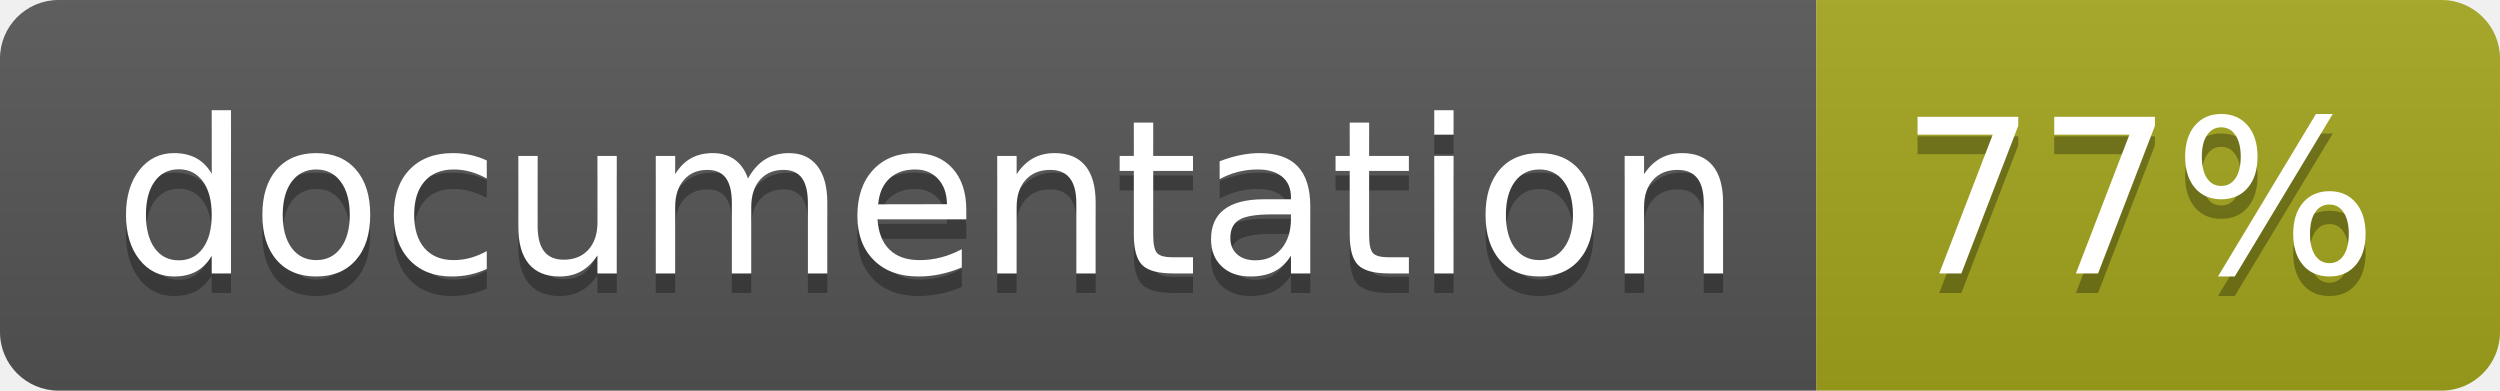
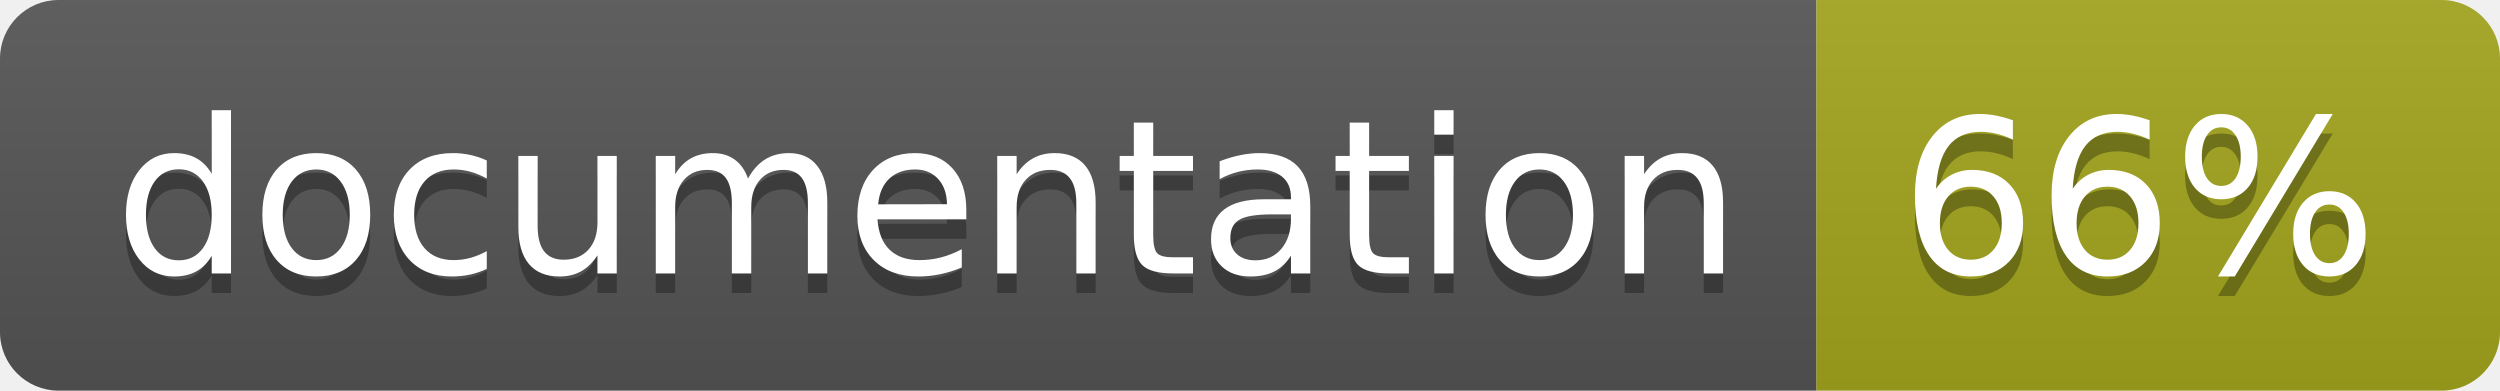
<svg xmlns="http://www.w3.org/2000/svg" width="128" height="20">
  <linearGradient id="b" x2="0" y2="100%">
    <stop offset="0" stop-color="#bbb" stop-opacity=".1" />
    <stop offset="1" stop-opacity=".1" />
  </linearGradient>
  <clipPath id="a">
    <rect width="128" height="20" rx="3" fill="#fff" />
  </clipPath>
  <g clip-path="url(#a)">
    <path fill="#555" d="M0 0h93v20H0z" />
    <path fill="#a4a61d" d="M93 0h35v20H93z" />
    <path fill="url(#b)" d="M0 0h128v20H0z" />
  </g>
  <g fill="#fff" text-anchor="middle" font-family="DejaVu Sans,Verdana,Geneva,sans-serif" font-size="110">
    <text x="475" y="150" fill="#010101" fill-opacity=".3" transform="scale(.1)" textLength="830">documentation</text>
    <text x="475" y="140" transform="scale(.1)" textLength="830">documentation</text>
-     <text x="1095" y="150" fill="#010101" fill-opacity=".3" transform="scale(.1)" textLength="250">77%</text>
-     <text x="1095" y="140" transform="scale(.1)" textLength="250">77%</text>
+     <text x="1095" y="150" fill="#010101" fill-opacity=".3" transform="scale(.1)" textLength="250">66%</text>
+     <text x="1095" y="140" transform="scale(.1)" textLength="250">66%</text>
  </g>
</svg>
